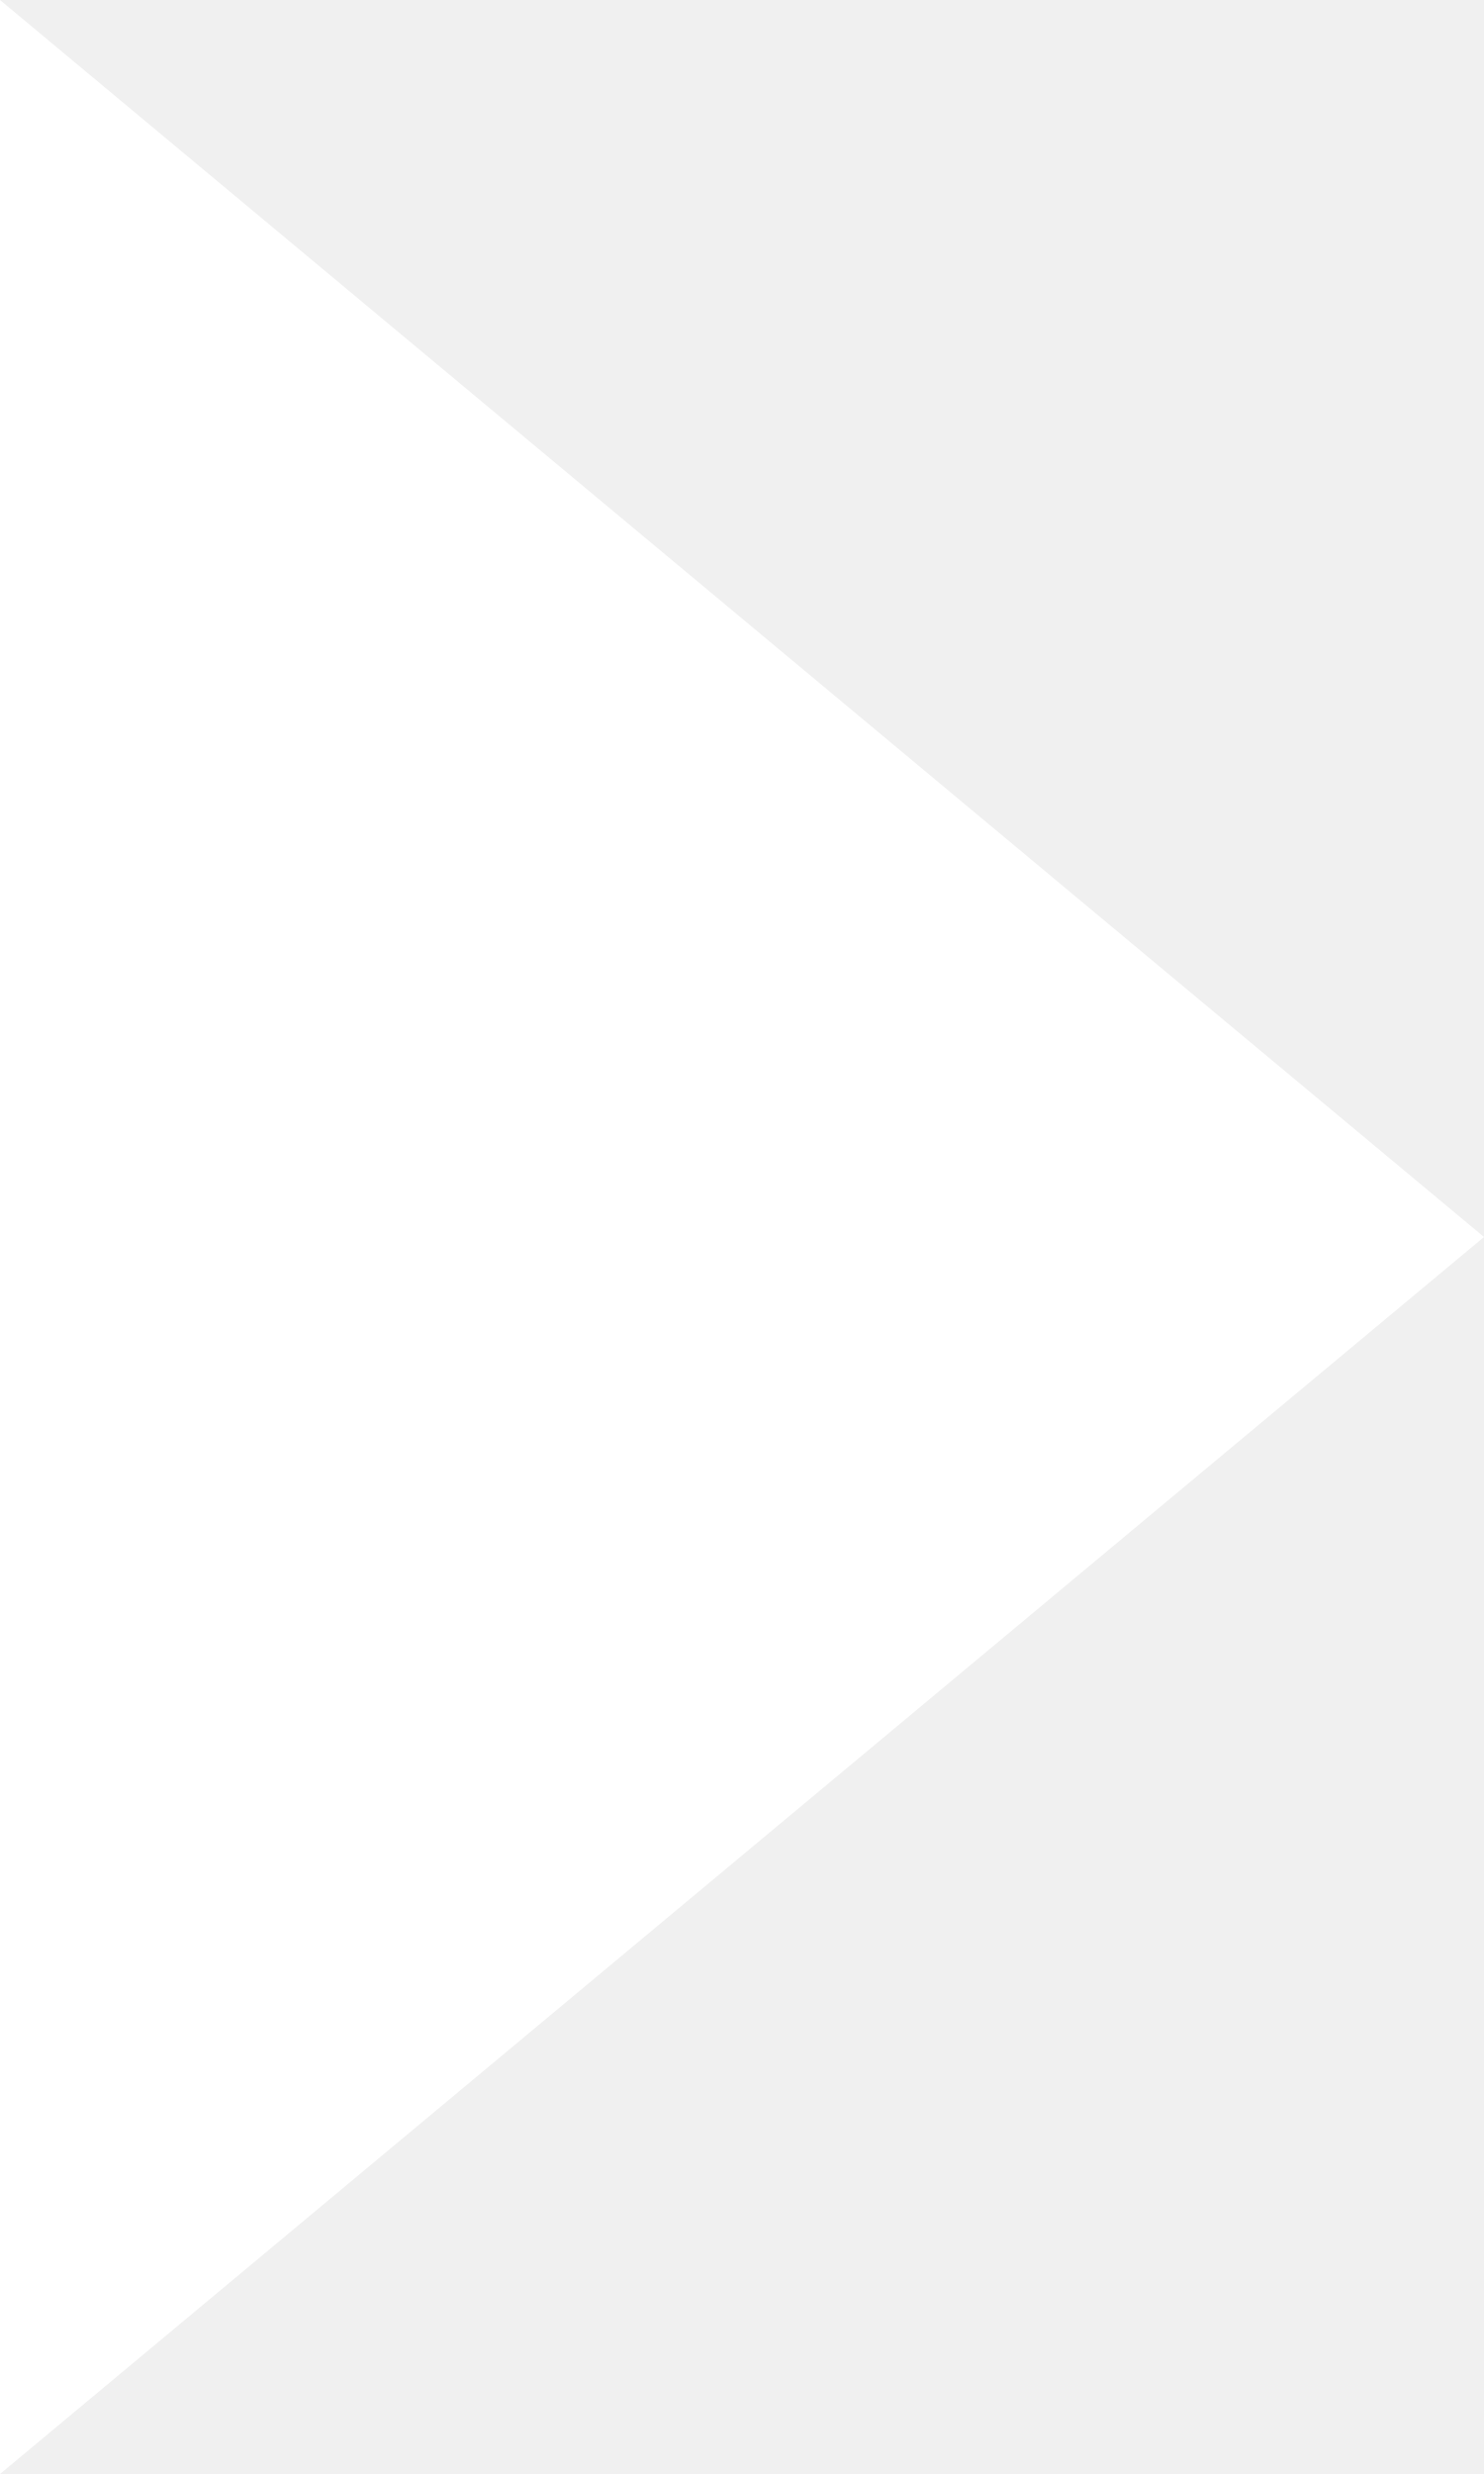
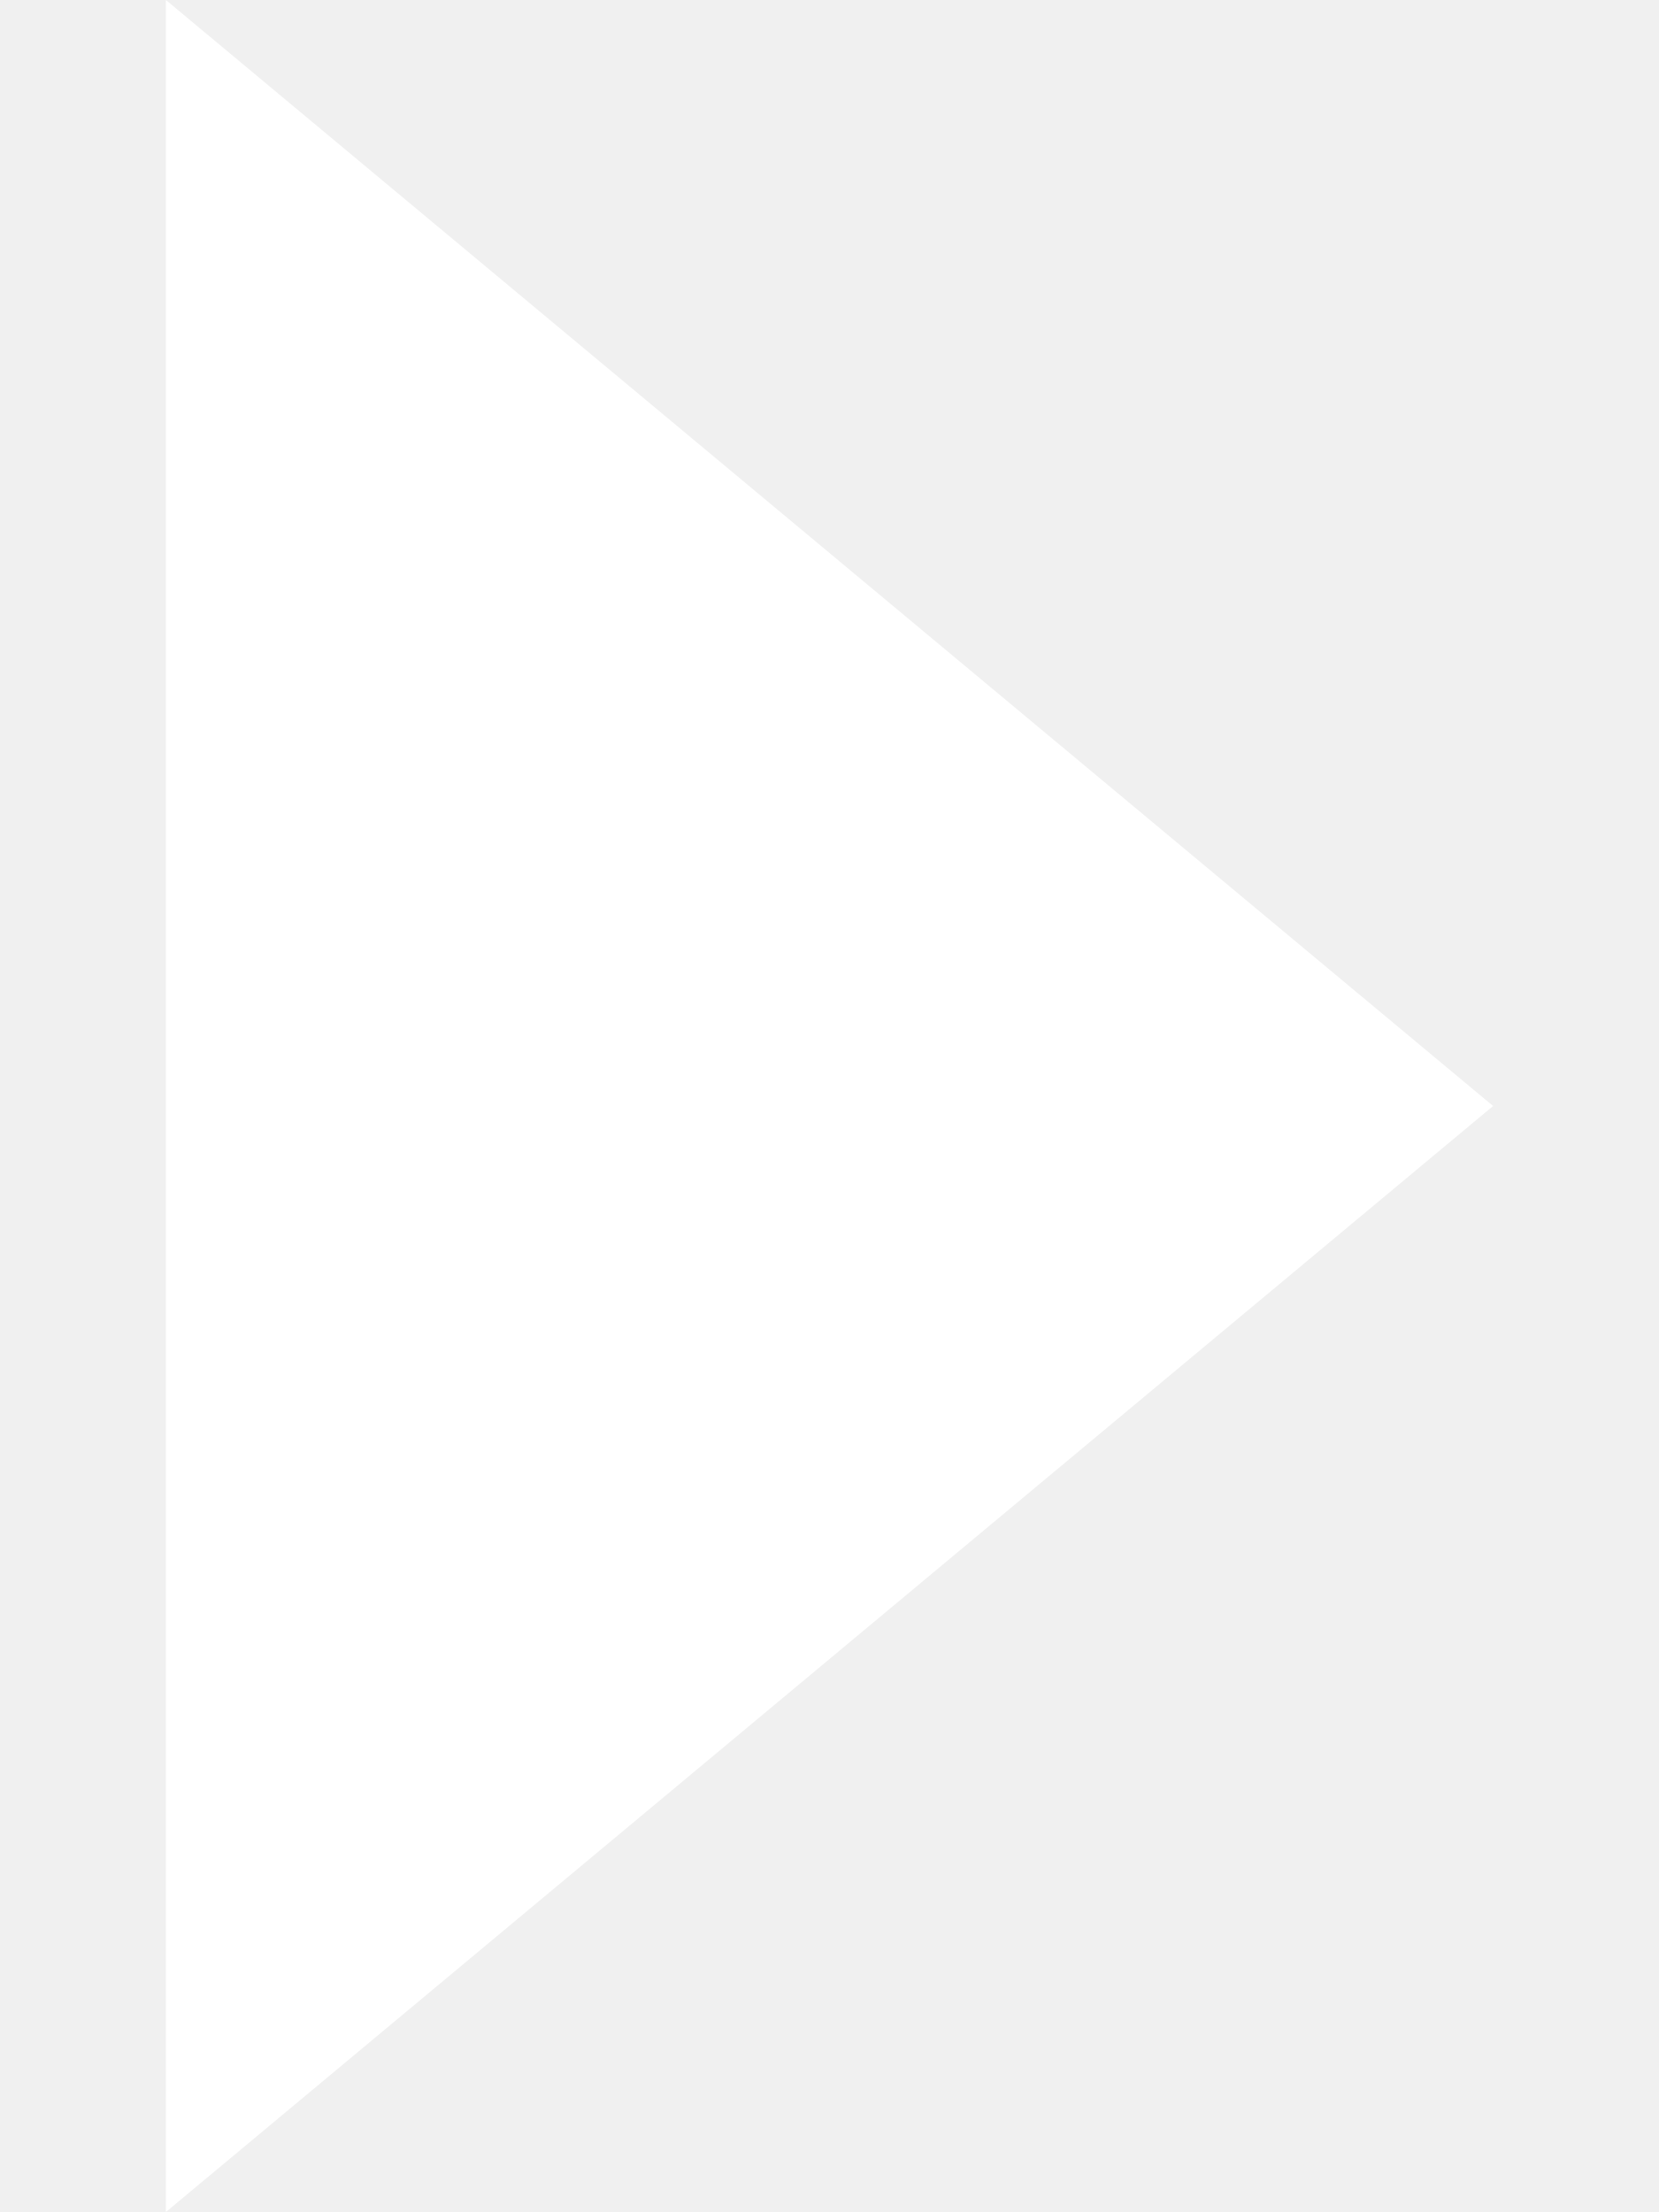
- <svg xmlns="http://www.w3.org/2000/svg" width="6" height="10" viewBox="0 0 6 10" fill="none">
+ <svg xmlns="http://www.w3.org/2000/svg" width="9" height="12" viewBox="0 0 6 10" fill="none">
  <path d="M0 10L6 5L0 0V10Z" fill="white" />
</svg>
